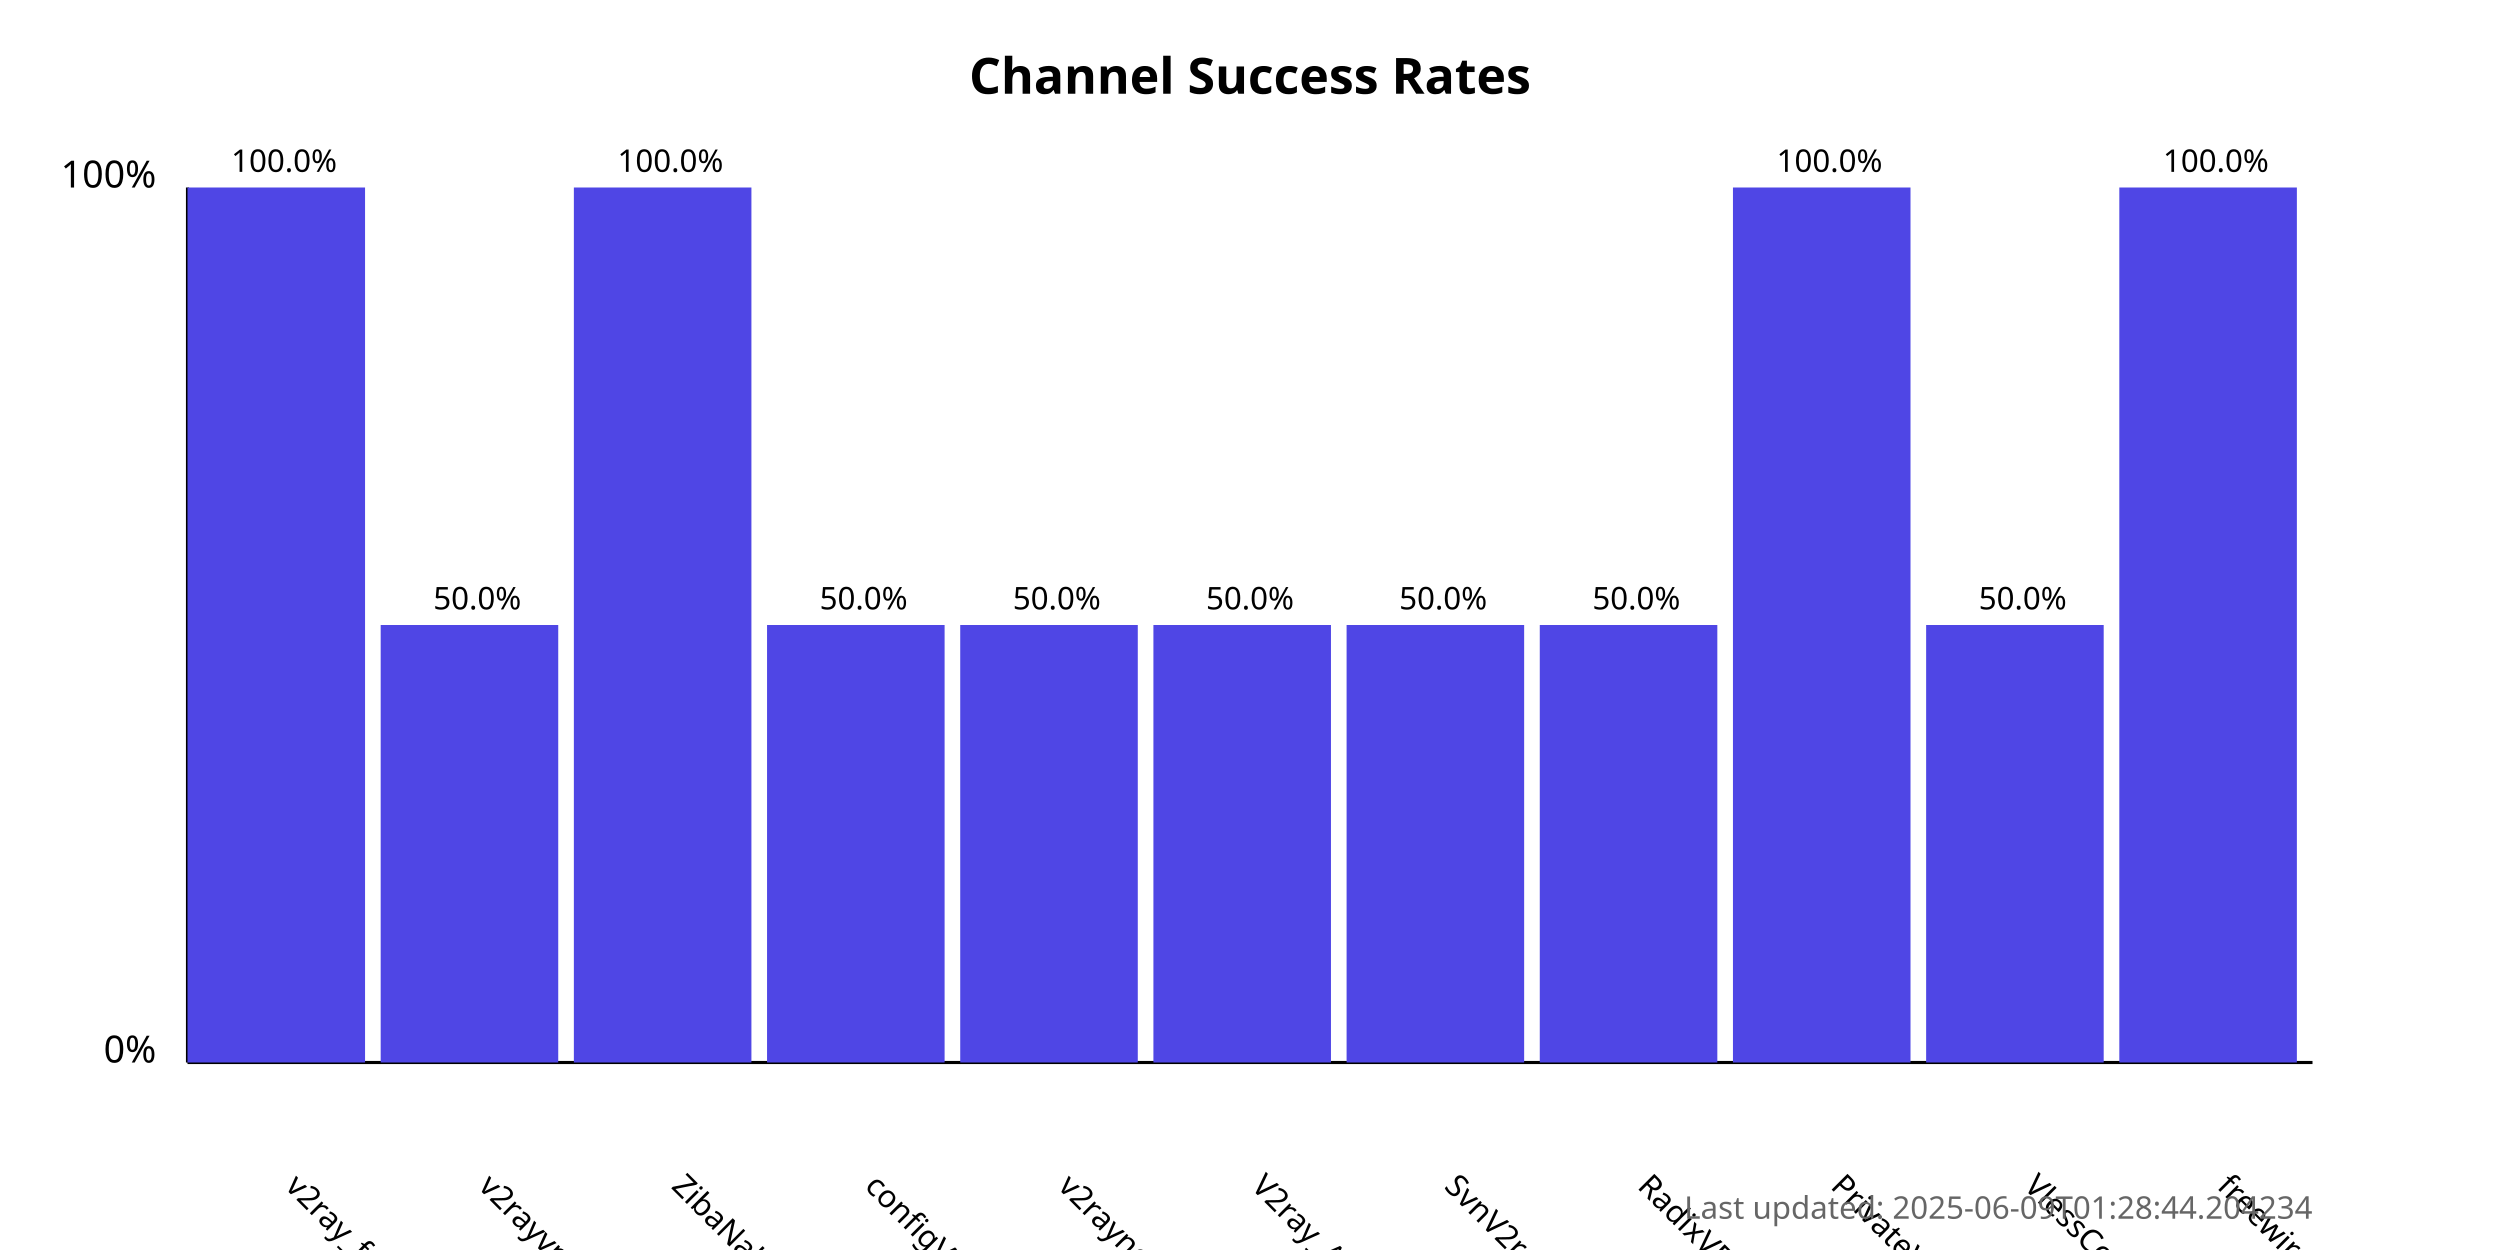
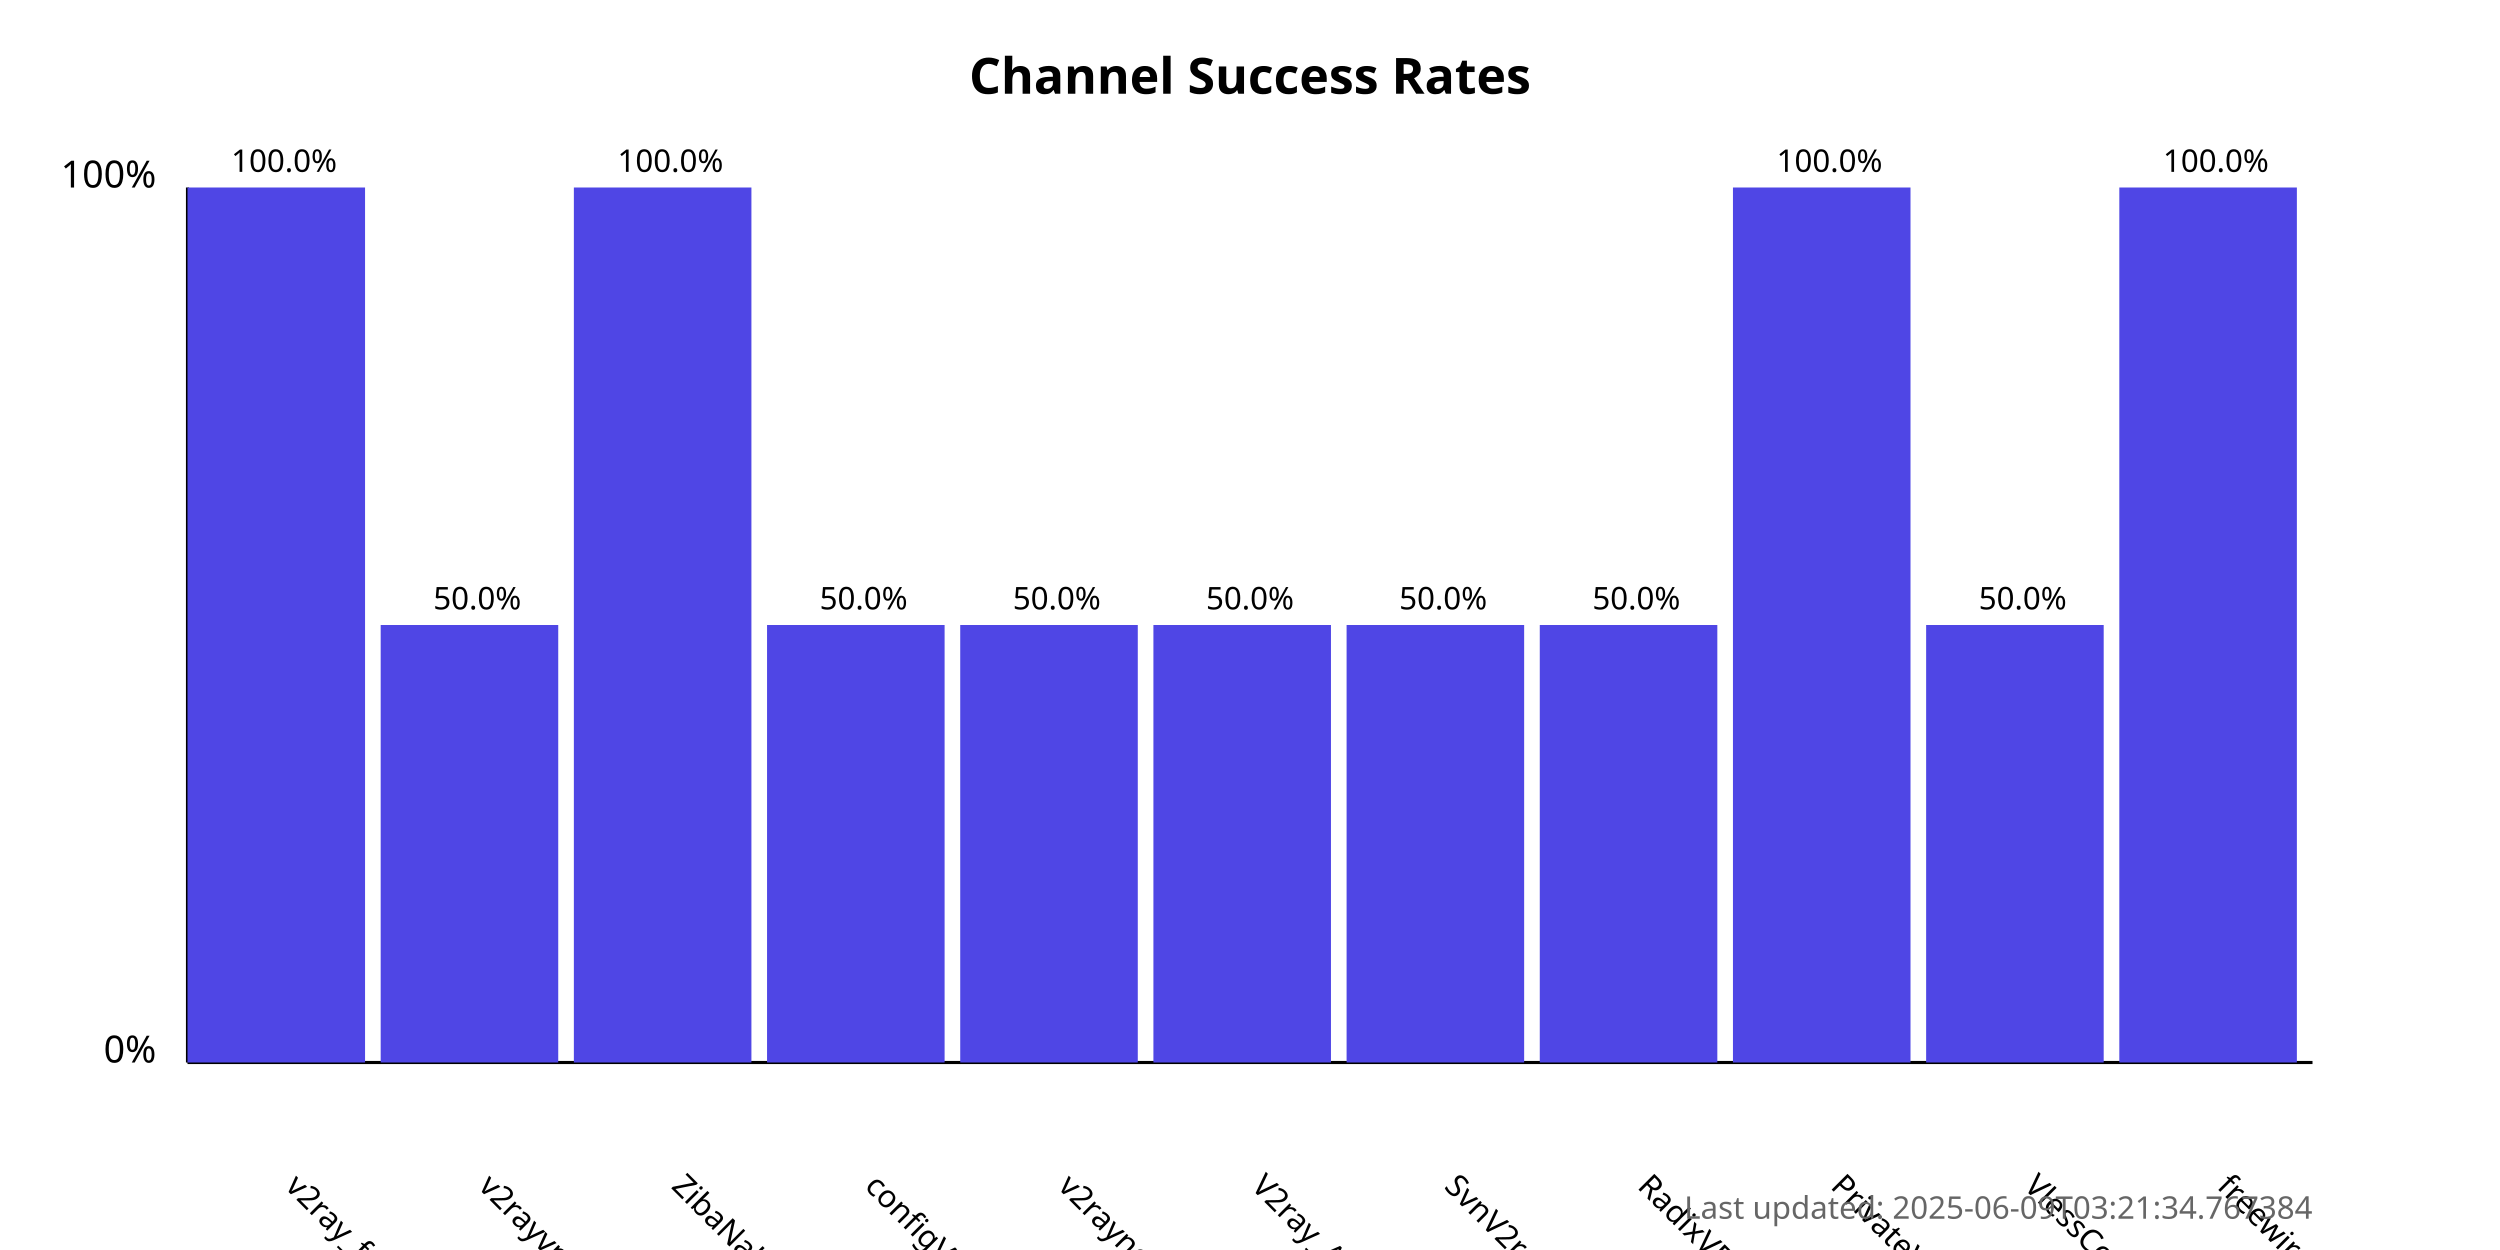
<svg xmlns="http://www.w3.org/2000/svg" width="800" height="400">
  <style>
            .chart-title { font: bold 16px sans-serif; }
            .axis-label { font: 12px sans-serif; }
            .tick-label { font: 10px sans-serif; }
            .bar { fill: #4f46e5; }
            .bar:hover { fill: #6366f1; }
            .timestamp { font: 10px sans-serif; fill: #666; }
        </style>
  <text x="400.0" y="30" text-anchor="middle" class="chart-title">
            Channel Success Rates
        </text>
  <line x1="60" y1="340" x2="60" y2="60" stroke="black" stroke-width="1" />
  <line x1="60" y1="340" x2="740" y2="340" stroke="black" stroke-width="1" />
  <text x="50" y="340" text-anchor="end" class="axis-label">0%</text>
  <text x="50" y="60" text-anchor="end" class="axis-label">100%</text>
  <g>
    <rect x="60" y="60.0" width="56.818" height="280.0" class="bar" />
    <text x="90.909" y="380" transform="rotate(45, 90.90909, 380)" text-anchor="start" class="tick-label">
                v2ray_free_conf
            </text>
    <text x="90.909" y="55.0" text-anchor="middle" class="tick-label">
                100.0%
            </text>
  </g>
  <g>
    <rect x="121.818" y="200.0" width="56.818" height="140.0" class="bar" />
    <text x="152.727" y="380" transform="rotate(45, 152.7273, 380)" text-anchor="start" class="tick-label">
                v2rayvpno
            </text>
    <text x="152.727" y="195.0" text-anchor="middle" class="tick-label">
                50.0%
            </text>
  </g>
  <g>
    <rect x="183.636" y="60.0" width="56.818" height="280.0" class="bar" />
    <text x="214.545" y="380" transform="rotate(45, 214.5455, 380)" text-anchor="start" class="tick-label">
                ZibaNabz
            </text>
    <text x="214.545" y="55.0" text-anchor="middle" class="tick-label">
                100.0%
            </text>
  </g>
  <g>
    <rect x="245.455" y="200.0" width="56.818" height="140.0" class="bar" />
    <text x="276.364" y="380" transform="rotate(45, 276.3636, 380)" text-anchor="start" class="tick-label">
                configV2rayForFree
            </text>
    <text x="276.364" y="195.0" text-anchor="middle" class="tick-label">
                50.0%
            </text>
  </g>
  <g>
    <rect x="307.273" y="200.0" width="56.818" height="140.0" class="bar" />
    <text x="338.182" y="380" transform="rotate(45, 338.1818, 380)" text-anchor="start" class="tick-label">
                v2rayngvpn
            </text>
    <text x="338.182" y="195.0" text-anchor="middle" class="tick-label">
                50.0%
            </text>
  </g>
  <g>
    <rect x="369.091" y="200.0" width="56.818" height="140.0" class="bar" />
    <text x="400.0" y="380" transform="rotate(45, 400.0, 380)" text-anchor="start" class="tick-label">
                V2ray_Alpha
            </text>
    <text x="400.0" y="195.0" text-anchor="middle" class="tick-label">
                50.0%
            </text>
  </g>
  <g>
    <rect x="430.909" y="200.0" width="56.818" height="140.0" class="bar" />
    <text x="461.818" y="380" transform="rotate(45, 461.8182, 380)" text-anchor="start" class="tick-label">
                SvnV2ray
            </text>
    <text x="461.818" y="195.0" text-anchor="middle" class="tick-label">
                50.0%
            </text>
  </g>
  <g>
    <rect x="492.727" y="200.0" width="56.818" height="140.0" class="bar" />
    <text x="523.636" y="380" transform="rotate(45, 523.6364, 380)" text-anchor="start" class="tick-label">
                RadixVPN
            </text>
    <text x="523.636" y="195.0" text-anchor="middle" class="tick-label">
                50.0%
            </text>
  </g>
  <g>
    <rect x="554.545" y="60.0" width="56.818" height="280.0" class="bar" />
    <text x="585.455" y="380" transform="rotate(45, 585.4545, 380)" text-anchor="start" class="tick-label">
                PrivateVPNs
            </text>
    <text x="585.455" y="55.0" text-anchor="middle" class="tick-label">
                100.0%
            </text>
  </g>
  <g>
    <rect x="616.364" y="200.0" width="56.818" height="140.0" class="bar" />
    <text x="647.273" y="380" transform="rotate(45, 647.2727, 380)" text-anchor="start" class="tick-label">
                VlessConfig
            </text>
    <text x="647.273" y="195.0" text-anchor="middle" class="tick-label">
                50.0%
            </text>
  </g>
  <g>
    <rect x="678.182" y="60.0" width="56.818" height="280.0" class="bar" />
    <text x="709.091" y="380" transform="rotate(45, 709.0909, 380)" text-anchor="start" class="tick-label">
                freewireguard
            </text>
    <text x="709.091" y="55.0" text-anchor="middle" class="tick-label">
                100.0%
            </text>
  </g>
  <text x="740" y="390" text-anchor="end" class="timestamp">
-             Last updated: 2025-06-09T01:28:44.204234
+             Last updated: 2025-06-09T03:21:34.767384
        </text>
</svg>
